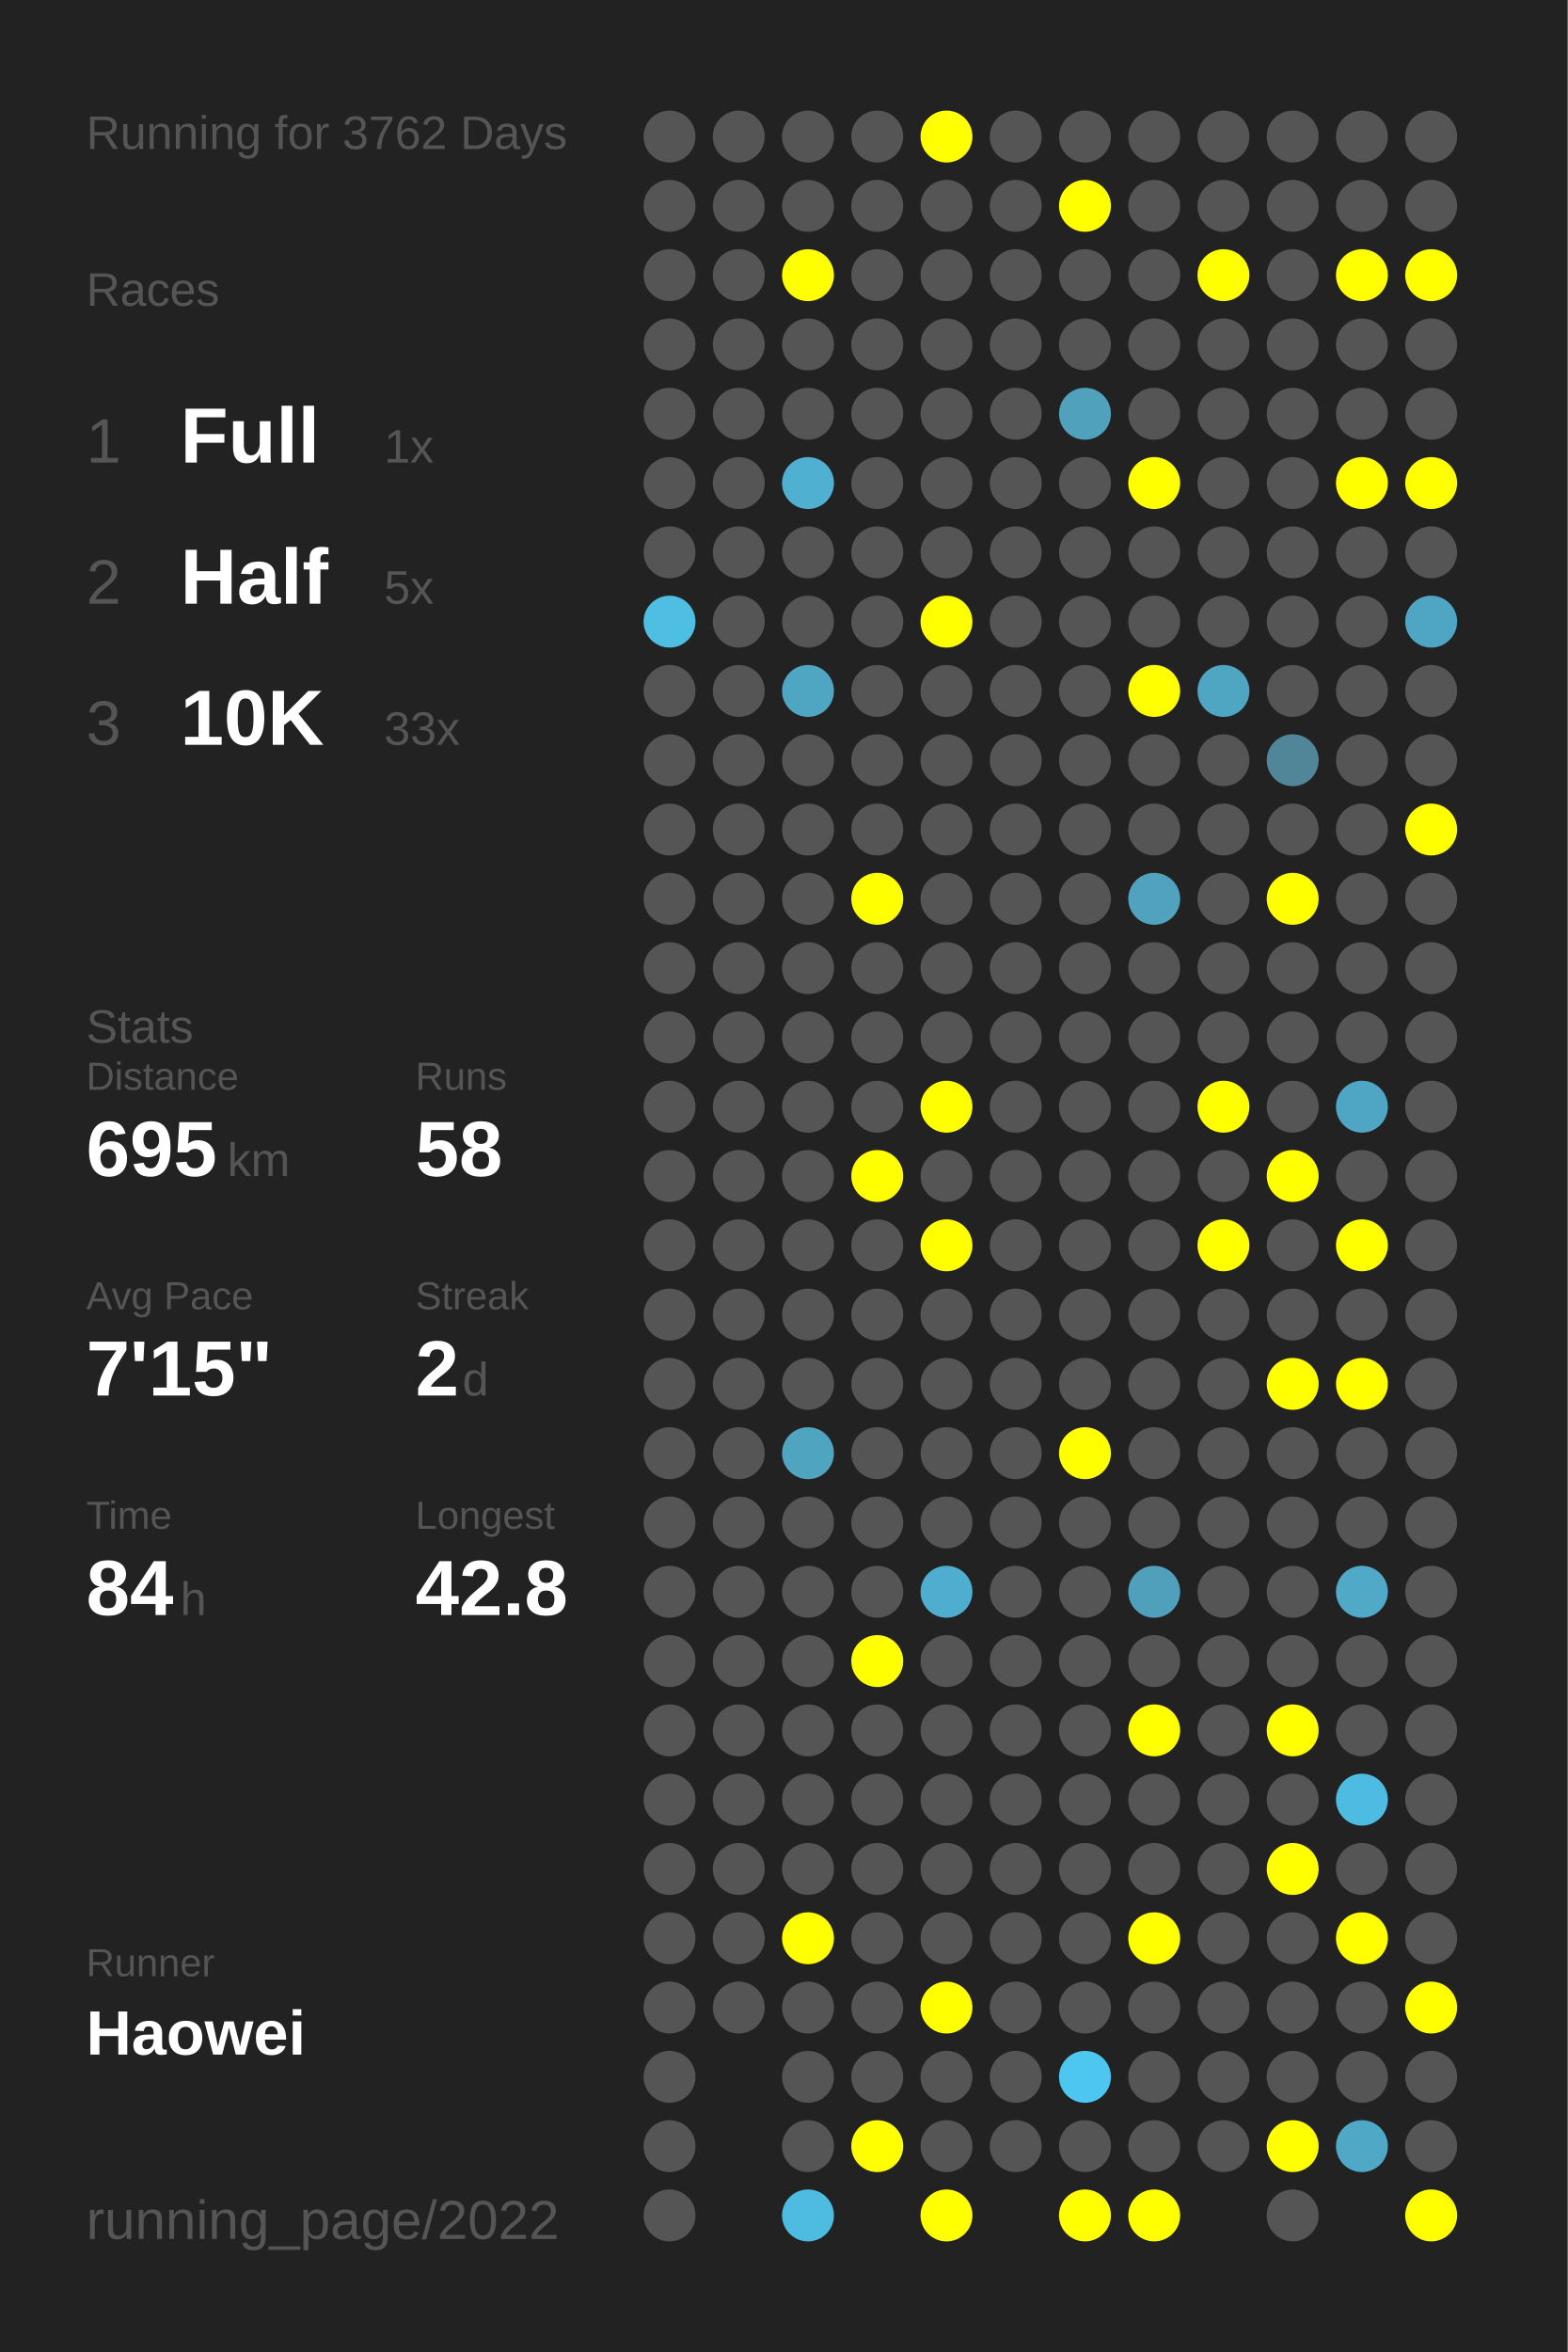
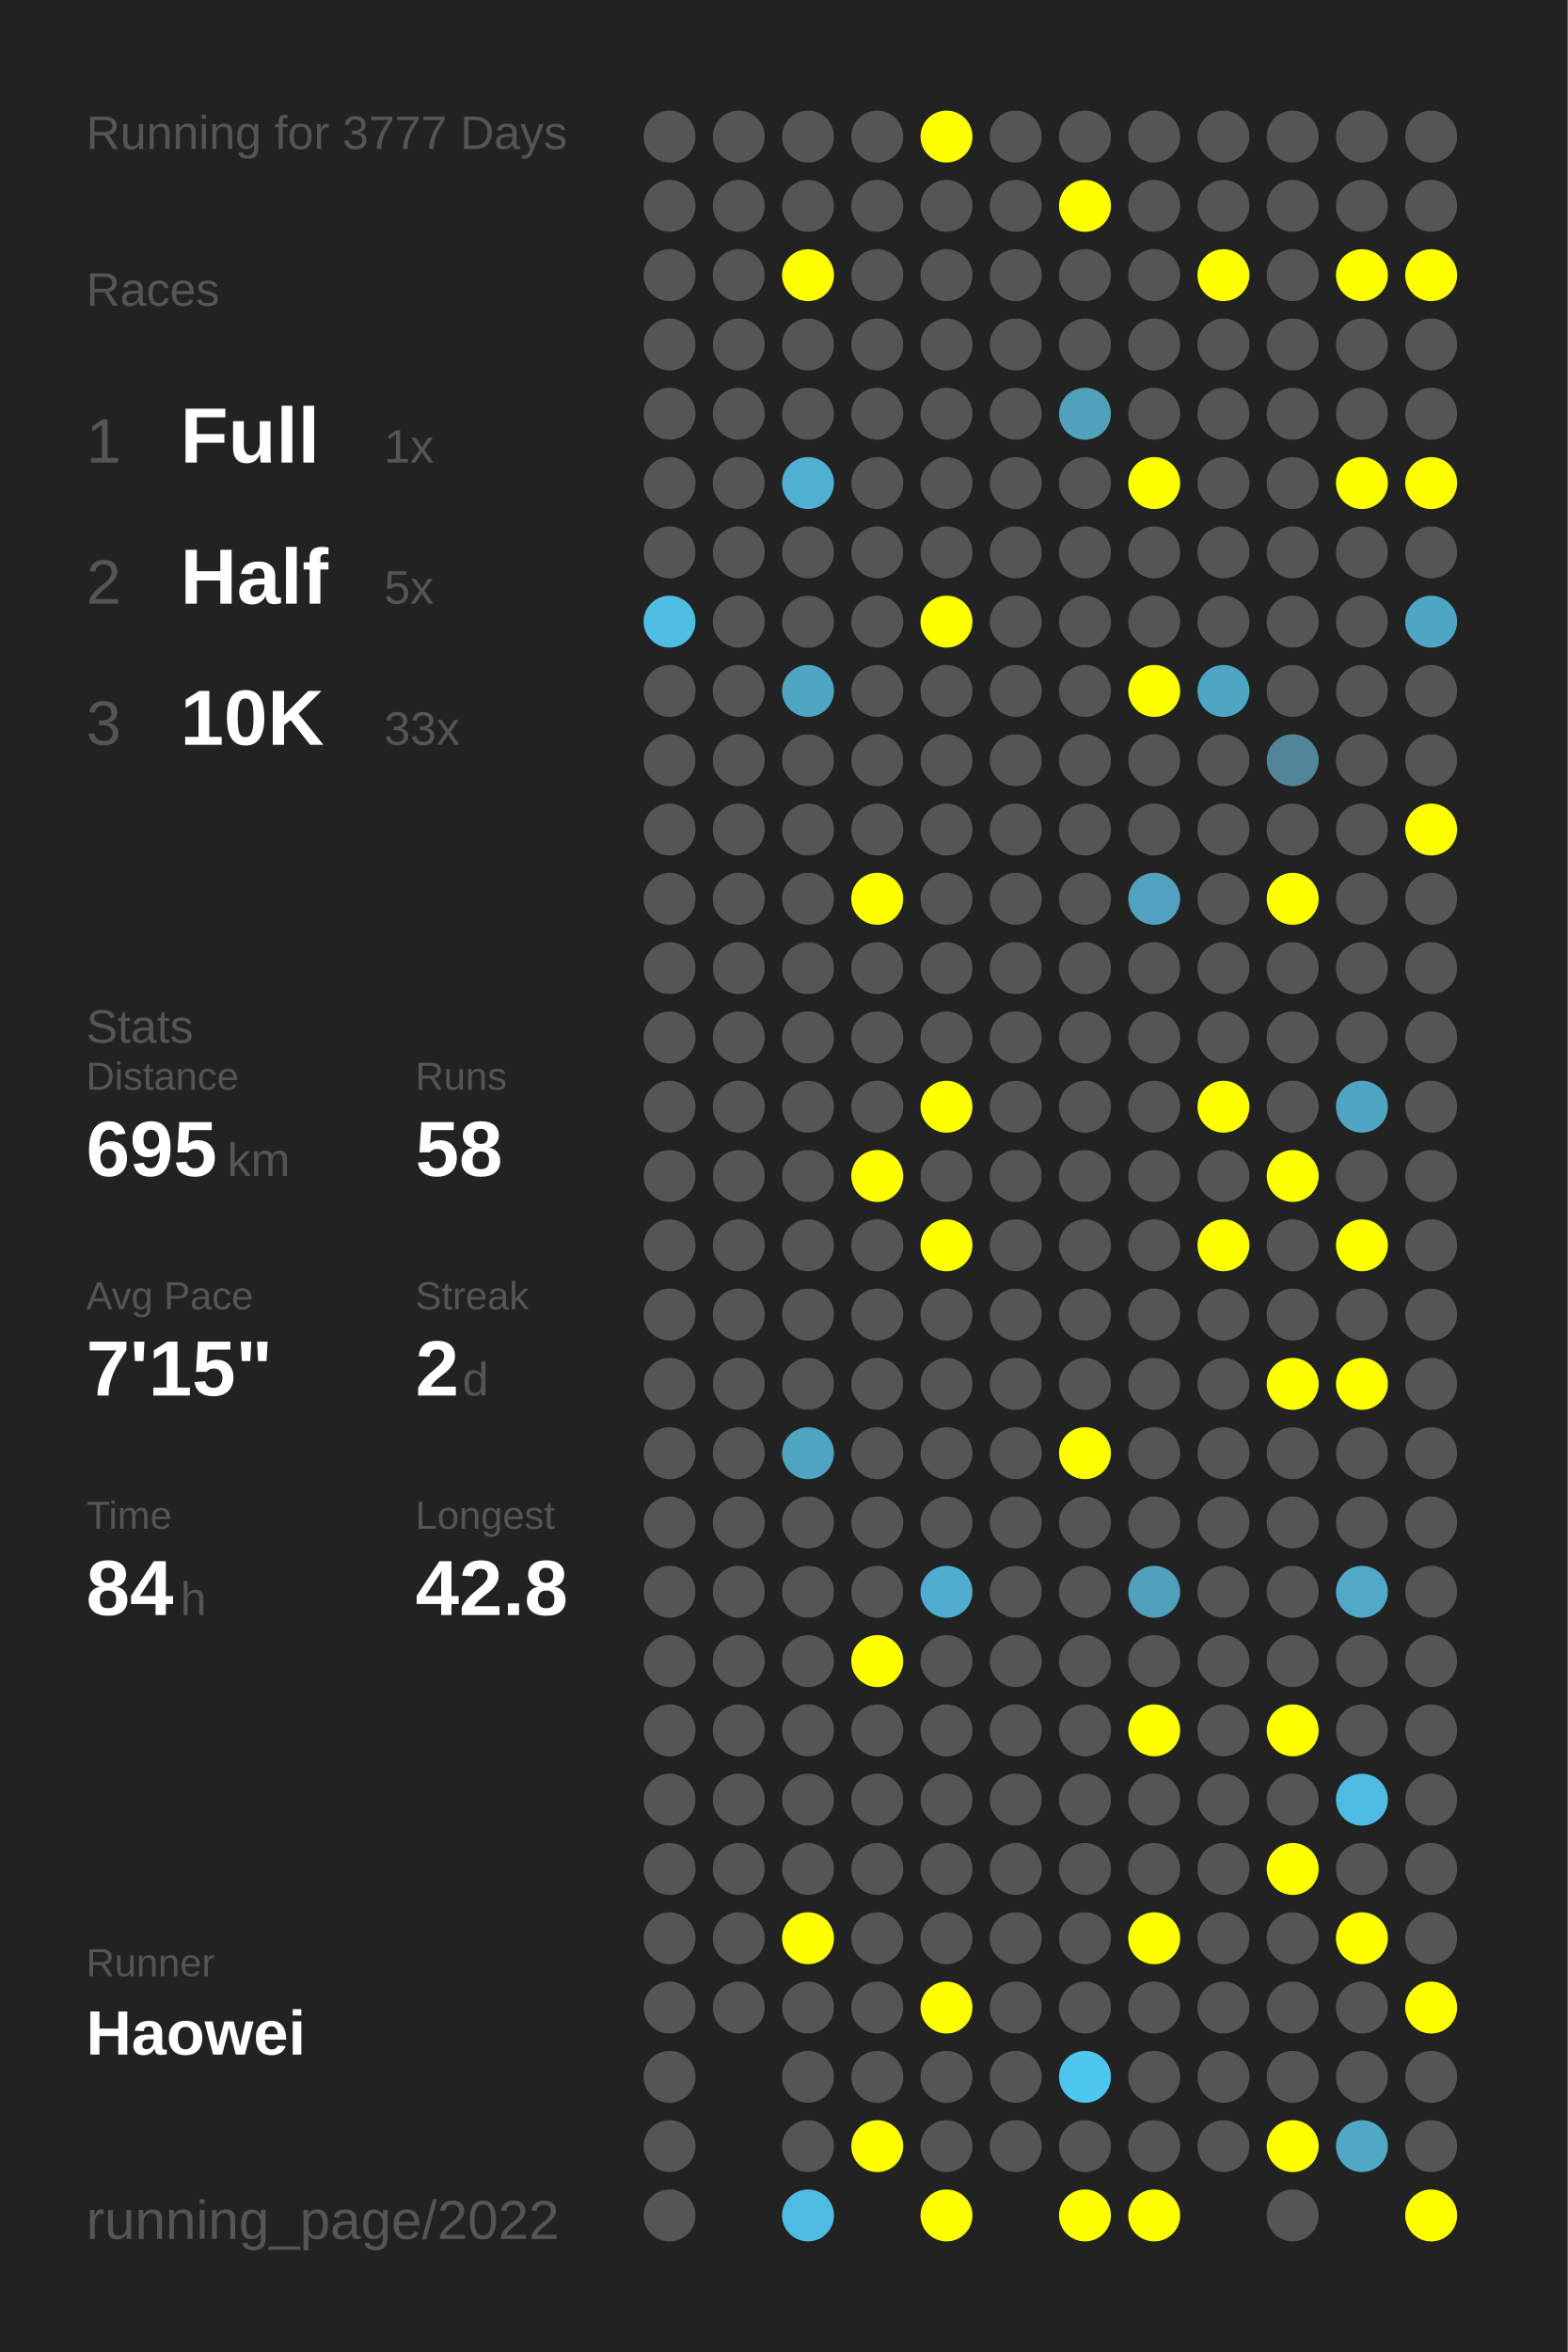
<svg xmlns="http://www.w3.org/2000/svg" baseProfile="full" height="300mm" version="1.1" viewBox="0,0,200,300" width="200mm">
  <defs />
  <rect fill="#222222" height="300" width="200" x="0" y="0" />
-   <text fill="#555555" style="font-size:6px; font-family:Arial;" x="11" y="19">Running for 3762 Days</text>
+   <text fill="#555555" style="font-size:6px; font-family:Arial;" x="11" y="19">Running for 3777 Days</text>
  <text fill="#555555" style="font-size:6px; font-family:Arial;" x="11" y="39">Races</text>
  <text fill="#555555" style="font-size:8px; font-family:Arial;" x="11" y="59">1</text>
  <text fill="#FFFFFF" style="font-size:10px; font-family:Arial; font-weight:bold;" x="23" y="59">Full</text>
  <text fill="#555555" style="font-size:6px; font-family:Arial;" x="49" y="59">1x</text>
  <text fill="#555555" style="font-size:8px; font-family:Arial;" x="11" y="77">2</text>
  <text fill="#FFFFFF" style="font-size:10px; font-family:Arial; font-weight:bold;" x="23" y="77">Half</text>
  <text fill="#555555" style="font-size:6px; font-family:Arial;" x="49" y="77">5x</text>
  <text fill="#555555" style="font-size:8px; font-family:Arial;" x="11" y="95">3</text>
  <text fill="#FFFFFF" style="font-size:10px; font-family:Arial; font-weight:bold;" x="23" y="95">10K</text>
  <text fill="#555555" style="font-size:6px; font-family:Arial;" x="49" y="95">33x</text>
  <text fill="#555555" style="font-size:6px; font-family:Arial;" x="11" y="133">Stats</text>
  <text fill="#555555" style="font-size:5px; font-family:Arial;" x="11" y="139">Distance</text>
  <text fill="#FFFFFF" style="font-size:10px; font-family:Arial; font-weight:bold;" x="11" y="150">695</text>
  <text fill="#555555" style="font-size:6px; font-family:Arial;" x="29" y="150">km</text>
  <text fill="#555555" style="font-size:5px; font-family:Arial;" x="53" y="139">Runs</text>
  <text fill="#FFFFFF" style="font-size:10px; font-family:Arial; font-weight:bold;" x="53" y="150">58</text>
  <text fill="#555555" style="font-size:5px; font-family:Arial;" x="11" y="167">Avg Pace</text>
  <text fill="#FFFFFF" style="font-size:10px; font-family:Arial; font-weight:bold;" x="11" y="178">7'15"</text>
  <text fill="#555555" style="font-size:5px; font-family:Arial;" x="53" y="167">Streak</text>
  <text fill="#FFFFFF" style="font-size:10px; font-family:Arial; font-weight:bold;" x="53" y="178">2</text>
  <text fill="#555555" style="font-size:6px; font-family:Arial;" x="59" y="178">d</text>
  <text fill="#555555" style="font-size:5px; font-family:Arial;" x="11" y="195">Time</text>
  <text fill="#FFFFFF" style="font-size:10px; font-family:Arial; font-weight:bold;" x="11" y="206">84</text>
  <text fill="#555555" style="font-size:6px; font-family:Arial;" x="23" y="206">h</text>
  <text fill="#555555" style="font-size:5px; font-family:Arial;" x="53" y="195">Longest</text>
  <text fill="#FFFFFF" style="font-size:10px; font-family:Arial; font-weight:bold;" x="53" y="206">42.8</text>
  <text fill="#555555" style="font-size:5px; font-family:Arial;" x="11" y="252.065">Runner</text>
  <text fill="#FFFFFF" style="font-size:8px; font-family:Arial; font-weight:bold;" x="11" y="262.065">Haowei</text>
  <text fill="#555555" style="font-size:7px; font-family:Arial;" x="11" y="285.581">running_page/2022</text>
  <circle cx="85.417" cy="17.419" fill="#555555" r="3.312" />
  <circle cx="85.417" cy="26.258" fill="#555555" r="3.312" />
  <circle cx="85.417" cy="35.097" fill="#555555" r="3.312" />
  <circle cx="85.417" cy="43.935" fill="#555555" r="3.312" />
  <circle cx="85.417" cy="52.774" fill="#555555" r="3.312" />
  <circle cx="85.417" cy="61.613" fill="#555555" r="3.312" />
  <circle cx="85.417" cy="70.452" fill="#555555" r="3.312" />
  <circle cx="85.417" cy="79.29" fill="#4ebee3" r="3.312" />
  <circle cx="85.417" cy="88.129" fill="#555555" r="3.312" />
  <circle cx="85.417" cy="96.968" fill="#555555" r="3.312" />
  <circle cx="85.417" cy="105.806" fill="#555555" r="3.312" />
  <circle cx="85.417" cy="114.645" fill="#555555" r="3.312" />
  <circle cx="85.417" cy="123.484" fill="#555555" r="3.312" />
  <circle cx="85.417" cy="132.323" fill="#555555" r="3.312" />
  <circle cx="85.417" cy="141.161" fill="#555555" r="3.312" />
  <circle cx="85.417" cy="150" fill="#555555" r="3.312" />
  <circle cx="85.417" cy="158.839" fill="#555555" r="3.312" />
  <circle cx="85.417" cy="167.677" fill="#555555" r="3.312" />
  <circle cx="85.417" cy="176.516" fill="#555555" r="3.312" />
  <circle cx="85.417" cy="185.355" fill="#555555" r="3.312" />
  <circle cx="85.417" cy="194.194" fill="#555555" r="3.312" />
  <circle cx="85.417" cy="203.032" fill="#555555" r="3.312" />
  <circle cx="85.417" cy="211.871" fill="#555555" r="3.312" />
  <circle cx="85.417" cy="220.71" fill="#555555" r="3.312" />
  <circle cx="85.417" cy="229.548" fill="#555555" r="3.312" />
  <circle cx="85.417" cy="238.387" fill="#555555" r="3.312" />
  <circle cx="85.417" cy="247.226" fill="#555555" r="3.312" />
  <circle cx="85.417" cy="256.065" fill="#555555" r="3.312" />
  <circle cx="85.417" cy="264.903" fill="#555555" r="3.312" />
  <circle cx="85.417" cy="273.742" fill="#555555" r="3.312" />
  <circle cx="85.417" cy="282.581" fill="#555555" r="3.312" />
  <circle cx="94.25" cy="17.419" fill="#555555" r="3.312" />
  <circle cx="94.25" cy="26.258" fill="#555555" r="3.312" />
  <circle cx="94.25" cy="35.097" fill="#555555" r="3.312" />
  <circle cx="94.25" cy="43.935" fill="#555555" r="3.312" />
  <circle cx="94.25" cy="52.774" fill="#555555" r="3.312" />
  <circle cx="94.25" cy="61.613" fill="#555555" r="3.312" />
  <circle cx="94.25" cy="70.452" fill="#555555" r="3.312" />
  <circle cx="94.25" cy="79.29" fill="#555555" r="3.312" />
  <circle cx="94.25" cy="88.129" fill="#555555" r="3.312" />
  <circle cx="94.25" cy="96.968" fill="#555555" r="3.312" />
  <circle cx="94.25" cy="105.806" fill="#555555" r="3.312" />
  <circle cx="94.25" cy="114.645" fill="#555555" r="3.312" />
  <circle cx="94.25" cy="123.484" fill="#555555" r="3.312" />
  <circle cx="94.25" cy="132.323" fill="#555555" r="3.312" />
  <circle cx="94.25" cy="141.161" fill="#555555" r="3.312" />
  <circle cx="94.25" cy="150" fill="#555555" r="3.312" />
  <circle cx="94.25" cy="158.839" fill="#555555" r="3.312" />
  <circle cx="94.25" cy="167.677" fill="#555555" r="3.312" />
  <circle cx="94.25" cy="176.516" fill="#555555" r="3.312" />
  <circle cx="94.25" cy="185.355" fill="#555555" r="3.312" />
  <circle cx="94.25" cy="194.194" fill="#555555" r="3.312" />
  <circle cx="94.25" cy="203.032" fill="#555555" r="3.312" />
  <circle cx="94.25" cy="211.871" fill="#555555" r="3.312" />
  <circle cx="94.25" cy="220.71" fill="#555555" r="3.312" />
  <circle cx="94.25" cy="229.548" fill="#555555" r="3.312" />
  <circle cx="94.25" cy="238.387" fill="#555555" r="3.312" />
  <circle cx="94.25" cy="247.226" fill="#555555" r="3.312" />
  <circle cx="94.25" cy="256.065" fill="#555555" r="3.312" />
  <circle cx="103.083" cy="17.419" fill="#555555" r="3.312" />
  <circle cx="103.083" cy="26.258" fill="#555555" r="3.312" />
  <circle cx="103.083" cy="35.097" fill="#FFFF00" r="3.312" />
  <circle cx="103.083" cy="43.935" fill="#555555" r="3.312" />
  <circle cx="103.083" cy="52.774" fill="#555555" r="3.312" />
  <circle cx="103.083" cy="61.613" fill="#4fb0d1" r="3.312" />
  <circle cx="103.083" cy="70.452" fill="#555555" r="3.312" />
  <circle cx="103.083" cy="79.29" fill="#555555" r="3.312" />
  <circle cx="103.083" cy="88.129" fill="#4fa6c3" r="3.312" />
  <circle cx="103.083" cy="96.968" fill="#555555" r="3.312" />
  <circle cx="103.083" cy="105.806" fill="#555555" r="3.312" />
  <circle cx="103.083" cy="114.645" fill="#555555" r="3.312" />
  <circle cx="103.083" cy="123.484" fill="#555555" r="3.312" />
  <circle cx="103.083" cy="132.323" fill="#555555" r="3.312" />
  <circle cx="103.083" cy="141.161" fill="#555555" r="3.312" />
  <circle cx="103.083" cy="150" fill="#555555" r="3.312" />
  <circle cx="103.083" cy="158.839" fill="#555555" r="3.312" />
  <circle cx="103.083" cy="167.677" fill="#555555" r="3.312" />
  <circle cx="103.083" cy="176.516" fill="#555555" r="3.312" />
  <circle cx="103.083" cy="185.355" fill="#4fa4c0" r="3.312" />
  <circle cx="103.083" cy="194.194" fill="#555555" r="3.312" />
  <circle cx="103.083" cy="203.032" fill="#555555" r="3.312" />
  <circle cx="103.083" cy="211.871" fill="#555555" r="3.312" />
  <circle cx="103.083" cy="220.71" fill="#555555" r="3.312" />
  <circle cx="103.083" cy="229.548" fill="#555555" r="3.312" />
  <circle cx="103.083" cy="238.387" fill="#555555" r="3.312" />
  <circle cx="103.083" cy="247.226" fill="#FFFF00" r="3.312" />
  <circle cx="103.083" cy="256.065" fill="#555555" r="3.312" />
  <circle cx="103.083" cy="264.903" fill="#555555" r="3.312" />
  <circle cx="103.083" cy="273.742" fill="#555555" r="3.312" />
  <circle cx="103.083" cy="282.581" fill="#4ebbe0" r="3.312" />
  <circle cx="111.917" cy="17.419" fill="#555555" r="3.312" />
  <circle cx="111.917" cy="26.258" fill="#555555" r="3.312" />
  <circle cx="111.917" cy="35.097" fill="#555555" r="3.312" />
  <circle cx="111.917" cy="43.935" fill="#555555" r="3.312" />
  <circle cx="111.917" cy="52.774" fill="#555555" r="3.312" />
  <circle cx="111.917" cy="61.613" fill="#555555" r="3.312" />
  <circle cx="111.917" cy="70.452" fill="#555555" r="3.312" />
  <circle cx="111.917" cy="79.29" fill="#555555" r="3.312" />
  <circle cx="111.917" cy="88.129" fill="#555555" r="3.312" />
  <circle cx="111.917" cy="96.968" fill="#555555" r="3.312" />
  <circle cx="111.917" cy="105.806" fill="#555555" r="3.312" />
  <circle cx="111.917" cy="114.645" fill="#FFFF00" r="3.312" />
  <circle cx="111.917" cy="123.484" fill="#555555" r="3.312" />
  <circle cx="111.917" cy="132.323" fill="#555555" r="3.312" />
  <circle cx="111.917" cy="141.161" fill="#555555" r="3.312" />
  <circle cx="111.917" cy="150" fill="#FFFF00" r="3.312" />
  <circle cx="111.917" cy="158.839" fill="#555555" r="3.312" />
  <circle cx="111.917" cy="167.677" fill="#555555" r="3.312" />
  <circle cx="111.917" cy="176.516" fill="#555555" r="3.312" />
  <circle cx="111.917" cy="185.355" fill="#555555" r="3.312" />
  <circle cx="111.917" cy="194.194" fill="#555555" r="3.312" />
  <circle cx="111.917" cy="203.032" fill="#555555" r="3.312" />
  <circle cx="111.917" cy="211.871" fill="#FFFF00" r="3.312" />
  <circle cx="111.917" cy="220.71" fill="#555555" r="3.312" />
  <circle cx="111.917" cy="229.548" fill="#555555" r="3.312" />
  <circle cx="111.917" cy="238.387" fill="#555555" r="3.312" />
  <circle cx="111.917" cy="247.226" fill="#555555" r="3.312" />
  <circle cx="111.917" cy="256.065" fill="#555555" r="3.312" />
  <circle cx="111.917" cy="264.903" fill="#555555" r="3.312" />
  <circle cx="111.917" cy="273.742" fill="#FFFF00" r="3.312" />
  <circle cx="120.75" cy="17.419" fill="#FFFF00" r="3.312" />
  <circle cx="120.75" cy="26.258" fill="#555555" r="3.312" />
  <circle cx="120.75" cy="35.097" fill="#555555" r="3.312" />
  <circle cx="120.75" cy="43.935" fill="#555555" r="3.312" />
  <circle cx="120.75" cy="52.774" fill="#555555" r="3.312" />
  <circle cx="120.75" cy="61.613" fill="#555555" r="3.312" />
  <circle cx="120.75" cy="70.452" fill="#555555" r="3.312" />
  <circle cx="120.75" cy="79.29" fill="#FFFF00" r="3.312" />
  <circle cx="120.75" cy="88.129" fill="#555555" r="3.312" />
  <circle cx="120.75" cy="96.968" fill="#555555" r="3.312" />
  <circle cx="120.75" cy="105.806" fill="#555555" r="3.312" />
  <circle cx="120.75" cy="114.645" fill="#555555" r="3.312" />
  <circle cx="120.75" cy="123.484" fill="#555555" r="3.312" />
  <circle cx="120.75" cy="132.323" fill="#555555" r="3.312" />
  <circle cx="120.75" cy="141.161" fill="#FFFF00" r="3.312" />
  <circle cx="120.75" cy="150" fill="#555555" r="3.312" />
  <circle cx="120.75" cy="158.839" fill="#FFFF00" r="3.312" />
  <circle cx="120.75" cy="167.677" fill="#555555" r="3.312" />
  <circle cx="120.75" cy="176.516" fill="#555555" r="3.312" />
  <circle cx="120.75" cy="185.355" fill="#555555" r="3.312" />
  <circle cx="120.75" cy="194.194" fill="#555555" r="3.312" />
  <circle cx="120.75" cy="203.032" fill="#4faecf" r="3.312" />
  <circle cx="120.75" cy="211.871" fill="#555555" r="3.312" />
  <circle cx="120.75" cy="220.71" fill="#555555" r="3.312" />
  <circle cx="120.75" cy="229.548" fill="#555555" r="3.312" />
  <circle cx="120.75" cy="238.387" fill="#555555" r="3.312" />
  <circle cx="120.75" cy="247.226" fill="#555555" r="3.312" />
  <circle cx="120.75" cy="256.065" fill="#FFFF00" r="3.312" />
  <circle cx="120.75" cy="264.903" fill="#555555" r="3.312" />
  <circle cx="120.75" cy="273.742" fill="#555555" r="3.312" />
  <circle cx="120.75" cy="282.581" fill="#FFFF00" r="3.312" />
  <circle cx="129.583" cy="17.419" fill="#555555" r="3.312" />
  <circle cx="129.583" cy="26.258" fill="#555555" r="3.312" />
  <circle cx="129.583" cy="35.097" fill="#555555" r="3.312" />
  <circle cx="129.583" cy="43.935" fill="#555555" r="3.312" />
  <circle cx="129.583" cy="52.774" fill="#555555" r="3.312" />
  <circle cx="129.583" cy="61.613" fill="#555555" r="3.312" />
  <circle cx="129.583" cy="70.452" fill="#555555" r="3.312" />
  <circle cx="129.583" cy="79.29" fill="#555555" r="3.312" />
  <circle cx="129.583" cy="88.129" fill="#555555" r="3.312" />
  <circle cx="129.583" cy="96.968" fill="#555555" r="3.312" />
  <circle cx="129.583" cy="105.806" fill="#555555" r="3.312" />
  <circle cx="129.583" cy="114.645" fill="#555555" r="3.312" />
  <circle cx="129.583" cy="123.484" fill="#555555" r="3.312" />
  <circle cx="129.583" cy="132.323" fill="#555555" r="3.312" />
  <circle cx="129.583" cy="141.161" fill="#555555" r="3.312" />
  <circle cx="129.583" cy="150" fill="#555555" r="3.312" />
  <circle cx="129.583" cy="158.839" fill="#555555" r="3.312" />
  <circle cx="129.583" cy="167.677" fill="#555555" r="3.312" />
  <circle cx="129.583" cy="176.516" fill="#555555" r="3.312" />
  <circle cx="129.583" cy="185.355" fill="#555555" r="3.312" />
  <circle cx="129.583" cy="194.194" fill="#555555" r="3.312" />
  <circle cx="129.583" cy="203.032" fill="#555555" r="3.312" />
  <circle cx="129.583" cy="211.871" fill="#555555" r="3.312" />
  <circle cx="129.583" cy="220.71" fill="#555555" r="3.312" />
  <circle cx="129.583" cy="229.548" fill="#555555" r="3.312" />
  <circle cx="129.583" cy="238.387" fill="#555555" r="3.312" />
  <circle cx="129.583" cy="247.226" fill="#555555" r="3.312" />
  <circle cx="129.583" cy="256.065" fill="#555555" r="3.312" />
  <circle cx="129.583" cy="264.903" fill="#555555" r="3.312" />
  <circle cx="129.583" cy="273.742" fill="#555555" r="3.312" />
  <circle cx="138.417" cy="17.419" fill="#555555" r="3.312" />
  <circle cx="138.417" cy="26.258" fill="#FFFF00" r="3.312" />
  <circle cx="138.417" cy="35.097" fill="#555555" r="3.312" />
  <circle cx="138.417" cy="43.935" fill="#555555" r="3.312" />
  <circle cx="138.417" cy="52.774" fill="#50a1bc" r="3.312" />
  <circle cx="138.417" cy="61.613" fill="#555555" r="3.312" />
  <circle cx="138.417" cy="70.452" fill="#555555" r="3.312" />
  <circle cx="138.417" cy="79.29" fill="#555555" r="3.312" />
  <circle cx="138.417" cy="88.129" fill="#555555" r="3.312" />
  <circle cx="138.417" cy="96.968" fill="#555555" r="3.312" />
  <circle cx="138.417" cy="105.806" fill="#555555" r="3.312" />
  <circle cx="138.417" cy="114.645" fill="#555555" r="3.312" />
  <circle cx="138.417" cy="123.484" fill="#555555" r="3.312" />
  <circle cx="138.417" cy="132.323" fill="#555555" r="3.312" />
  <circle cx="138.417" cy="141.161" fill="#555555" r="3.312" />
  <circle cx="138.417" cy="150" fill="#555555" r="3.312" />
  <circle cx="138.417" cy="158.839" fill="#555555" r="3.312" />
  <circle cx="138.417" cy="167.677" fill="#555555" r="3.312" />
  <circle cx="138.417" cy="176.516" fill="#555555" r="3.312" />
  <circle cx="138.417" cy="185.355" fill="#FFFF00" r="3.312" />
  <circle cx="138.417" cy="194.194" fill="#555555" r="3.312" />
  <circle cx="138.417" cy="203.032" fill="#555555" r="3.312" />
  <circle cx="138.417" cy="211.871" fill="#555555" r="3.312" />
  <circle cx="138.417" cy="220.71" fill="#555555" r="3.312" />
  <circle cx="138.417" cy="229.548" fill="#555555" r="3.312" />
  <circle cx="138.417" cy="238.387" fill="#555555" r="3.312" />
  <circle cx="138.417" cy="247.226" fill="#555555" r="3.312" />
  <circle cx="138.417" cy="256.065" fill="#555555" r="3.312" />
  <circle cx="138.417" cy="264.903" fill="#4dc7f0" r="3.312" />
  <circle cx="138.417" cy="273.742" fill="#555555" r="3.312" />
  <circle cx="138.417" cy="282.581" fill="#FFFF00" r="3.312" />
  <circle cx="147.25" cy="17.419" fill="#555555" r="3.312" />
  <circle cx="147.25" cy="26.258" fill="#555555" r="3.312" />
  <circle cx="147.25" cy="35.097" fill="#555555" r="3.312" />
  <circle cx="147.25" cy="43.935" fill="#555555" r="3.312" />
  <circle cx="147.25" cy="52.774" fill="#555555" r="3.312" />
  <circle cx="147.25" cy="61.613" fill="#FFFF00" r="3.312" />
  <circle cx="147.25" cy="70.452" fill="#555555" r="3.312" />
  <circle cx="147.25" cy="79.29" fill="#555555" r="3.312" />
  <circle cx="147.25" cy="88.129" fill="#FFFF00" r="3.312" />
  <circle cx="147.25" cy="96.968" fill="#555555" r="3.312" />
  <circle cx="147.25" cy="105.806" fill="#555555" r="3.312" />
  <circle cx="147.25" cy="114.645" fill="#50a2be" r="3.312" />
  <circle cx="147.25" cy="123.484" fill="#555555" r="3.312" />
  <circle cx="147.25" cy="132.323" fill="#555555" r="3.312" />
  <circle cx="147.25" cy="141.161" fill="#555555" r="3.312" />
  <circle cx="147.25" cy="150" fill="#555555" r="3.312" />
  <circle cx="147.25" cy="158.839" fill="#555555" r="3.312" />
  <circle cx="147.25" cy="167.677" fill="#555555" r="3.312" />
  <circle cx="147.25" cy="176.516" fill="#555555" r="3.312" />
  <circle cx="147.25" cy="185.355" fill="#555555" r="3.312" />
  <circle cx="147.25" cy="194.194" fill="#555555" r="3.312" />
  <circle cx="147.25" cy="203.032" fill="#50a0bb" r="3.312" />
  <circle cx="147.25" cy="211.871" fill="#555555" r="3.312" />
  <circle cx="147.25" cy="220.71" fill="#FFFF00" r="3.312" />
  <circle cx="147.25" cy="229.548" fill="#555555" r="3.312" />
  <circle cx="147.25" cy="238.387" fill="#555555" r="3.312" />
  <circle cx="147.25" cy="247.226" fill="#FFFF00" r="3.312" />
  <circle cx="147.25" cy="256.065" fill="#555555" r="3.312" />
  <circle cx="147.25" cy="264.903" fill="#555555" r="3.312" />
  <circle cx="147.25" cy="273.742" fill="#555555" r="3.312" />
  <circle cx="147.25" cy="282.581" fill="#FFFF00" r="3.312" />
  <circle cx="156.083" cy="17.419" fill="#555555" r="3.312" />
  <circle cx="156.083" cy="26.258" fill="#555555" r="3.312" />
  <circle cx="156.083" cy="35.097" fill="#FFFF00" r="3.312" />
  <circle cx="156.083" cy="43.935" fill="#555555" r="3.312" />
  <circle cx="156.083" cy="52.774" fill="#555555" r="3.312" />
  <circle cx="156.083" cy="61.613" fill="#555555" r="3.312" />
  <circle cx="156.083" cy="70.452" fill="#555555" r="3.312" />
  <circle cx="156.083" cy="79.29" fill="#555555" r="3.312" />
  <circle cx="156.083" cy="88.129" fill="#4fa6c3" r="3.312" />
  <circle cx="156.083" cy="96.968" fill="#555555" r="3.312" />
  <circle cx="156.083" cy="105.806" fill="#555555" r="3.312" />
  <circle cx="156.083" cy="114.645" fill="#555555" r="3.312" />
  <circle cx="156.083" cy="123.484" fill="#555555" r="3.312" />
  <circle cx="156.083" cy="132.323" fill="#555555" r="3.312" />
  <circle cx="156.083" cy="141.161" fill="#FFFF00" r="3.312" />
  <circle cx="156.083" cy="150" fill="#555555" r="3.312" />
  <circle cx="156.083" cy="158.839" fill="#FFFF00" r="3.312" />
  <circle cx="156.083" cy="167.677" fill="#555555" r="3.312" />
  <circle cx="156.083" cy="176.516" fill="#555555" r="3.312" />
  <circle cx="156.083" cy="185.355" fill="#555555" r="3.312" />
  <circle cx="156.083" cy="194.194" fill="#555555" r="3.312" />
  <circle cx="156.083" cy="203.032" fill="#555555" r="3.312" />
  <circle cx="156.083" cy="211.871" fill="#555555" r="3.312" />
  <circle cx="156.083" cy="220.71" fill="#555555" r="3.312" />
  <circle cx="156.083" cy="229.548" fill="#555555" r="3.312" />
  <circle cx="156.083" cy="238.387" fill="#555555" r="3.312" />
  <circle cx="156.083" cy="247.226" fill="#555555" r="3.312" />
  <circle cx="156.083" cy="256.065" fill="#555555" r="3.312" />
  <circle cx="156.083" cy="264.903" fill="#555555" r="3.312" />
  <circle cx="156.083" cy="273.742" fill="#555555" r="3.312" />
  <circle cx="164.917" cy="17.419" fill="#555555" r="3.312" />
  <circle cx="164.917" cy="26.258" fill="#555555" r="3.312" />
  <circle cx="164.917" cy="35.097" fill="#555555" r="3.312" />
  <circle cx="164.917" cy="43.935" fill="#555555" r="3.312" />
  <circle cx="164.917" cy="52.774" fill="#555555" r="3.312" />
  <circle cx="164.917" cy="61.613" fill="#555555" r="3.312" />
  <circle cx="164.917" cy="70.452" fill="#555555" r="3.312" />
  <circle cx="164.917" cy="79.29" fill="#555555" r="3.312" />
  <circle cx="164.917" cy="88.129" fill="#555555" r="3.312" />
  <circle cx="164.917" cy="96.968" fill="#518698" r="3.312" />
  <circle cx="164.917" cy="105.806" fill="#555555" r="3.312" />
  <circle cx="164.917" cy="114.645" fill="#FFFF00" r="3.312" />
  <circle cx="164.917" cy="123.484" fill="#555555" r="3.312" />
  <circle cx="164.917" cy="132.323" fill="#555555" r="3.312" />
  <circle cx="164.917" cy="141.161" fill="#555555" r="3.312" />
  <circle cx="164.917" cy="150" fill="#FFFF00" r="3.312" />
  <circle cx="164.917" cy="158.839" fill="#555555" r="3.312" />
  <circle cx="164.917" cy="167.677" fill="#555555" r="3.312" />
  <circle cx="164.917" cy="176.516" fill="#FFFF00" r="3.312" />
  <circle cx="164.917" cy="185.355" fill="#555555" r="3.312" />
  <circle cx="164.917" cy="194.194" fill="#555555" r="3.312" />
  <circle cx="164.917" cy="203.032" fill="#555555" r="3.312" />
  <circle cx="164.917" cy="211.871" fill="#555555" r="3.312" />
  <circle cx="164.917" cy="220.71" fill="#FFFF00" r="3.312" />
  <circle cx="164.917" cy="229.548" fill="#555555" r="3.312" />
  <circle cx="164.917" cy="238.387" fill="#FFFF00" r="3.312" />
  <circle cx="164.917" cy="247.226" fill="#555555" r="3.312" />
  <circle cx="164.917" cy="256.065" fill="#555555" r="3.312" />
  <circle cx="164.917" cy="264.903" fill="#555555" r="3.312" />
  <circle cx="164.917" cy="273.742" fill="#FFFF00" r="3.312" />
  <circle cx="164.917" cy="282.581" fill="#555555" r="3.312" />
  <circle cx="173.75" cy="17.419" fill="#555555" r="3.312" />
  <circle cx="173.75" cy="26.258" fill="#555555" r="3.312" />
  <circle cx="173.75" cy="35.097" fill="#FFFF00" r="3.312" />
  <circle cx="173.75" cy="43.935" fill="#555555" r="3.312" />
  <circle cx="173.75" cy="52.774" fill="#555555" r="3.312" />
  <circle cx="173.75" cy="61.613" fill="#FFFF00" r="3.312" />
  <circle cx="173.75" cy="70.452" fill="#555555" r="3.312" />
  <circle cx="173.75" cy="79.29" fill="#555555" r="3.312" />
  <circle cx="173.75" cy="88.129" fill="#555555" r="3.312" />
  <circle cx="173.75" cy="96.968" fill="#555555" r="3.312" />
  <circle cx="173.75" cy="105.806" fill="#555555" r="3.312" />
  <circle cx="173.75" cy="114.645" fill="#555555" r="3.312" />
  <circle cx="173.75" cy="123.484" fill="#555555" r="3.312" />
  <circle cx="173.75" cy="132.323" fill="#555555" r="3.312" />
  <circle cx="173.75" cy="141.161" fill="#4fa6c4" r="3.312" />
  <circle cx="173.75" cy="150" fill="#555555" r="3.312" />
  <circle cx="173.75" cy="158.839" fill="#FFFF00" r="3.312" />
  <circle cx="173.75" cy="167.677" fill="#555555" r="3.312" />
  <circle cx="173.75" cy="176.516" fill="#FFFF00" r="3.312" />
  <circle cx="173.75" cy="185.355" fill="#555555" r="3.312" />
  <circle cx="173.75" cy="194.194" fill="#555555" r="3.312" />
  <circle cx="173.75" cy="203.032" fill="#4fa9c7" r="3.312" />
  <circle cx="173.75" cy="211.871" fill="#555555" r="3.312" />
  <circle cx="173.75" cy="220.71" fill="#555555" r="3.312" />
  <circle cx="173.75" cy="229.548" fill="#4ebce2" r="3.312" />
  <circle cx="173.75" cy="238.387" fill="#555555" r="3.312" />
  <circle cx="173.75" cy="247.226" fill="#FFFF00" r="3.312" />
  <circle cx="173.75" cy="256.065" fill="#555555" r="3.312" />
  <circle cx="173.75" cy="264.903" fill="#555555" r="3.312" />
  <circle cx="173.75" cy="273.742" fill="#4fa8c6" r="3.312" />
  <circle cx="182.583" cy="17.419" fill="#555555" r="3.312" />
  <circle cx="182.583" cy="26.258" fill="#555555" r="3.312" />
  <circle cx="182.583" cy="35.097" fill="#FFFF00" r="3.312" />
  <circle cx="182.583" cy="43.935" fill="#555555" r="3.312" />
  <circle cx="182.583" cy="52.774" fill="#555555" r="3.312" />
  <circle cx="182.583" cy="61.613" fill="#FFFF00" r="3.312" />
  <circle cx="182.583" cy="70.452" fill="#555555" r="3.312" />
  <circle cx="182.583" cy="79.29" fill="#4fa6c4" r="3.312" />
  <circle cx="182.583" cy="88.129" fill="#555555" r="3.312" />
  <circle cx="182.583" cy="96.968" fill="#555555" r="3.312" />
  <circle cx="182.583" cy="105.806" fill="#FFFF00" r="3.312" />
  <circle cx="182.583" cy="114.645" fill="#555555" r="3.312" />
  <circle cx="182.583" cy="123.484" fill="#555555" r="3.312" />
  <circle cx="182.583" cy="132.323" fill="#555555" r="3.312" />
  <circle cx="182.583" cy="141.161" fill="#555555" r="3.312" />
  <circle cx="182.583" cy="150" fill="#555555" r="3.312" />
  <circle cx="182.583" cy="158.839" fill="#555555" r="3.312" />
  <circle cx="182.583" cy="167.677" fill="#555555" r="3.312" />
  <circle cx="182.583" cy="176.516" fill="#555555" r="3.312" />
  <circle cx="182.583" cy="185.355" fill="#555555" r="3.312" />
  <circle cx="182.583" cy="194.194" fill="#555555" r="3.312" />
  <circle cx="182.583" cy="203.032" fill="#555555" r="3.312" />
  <circle cx="182.583" cy="211.871" fill="#555555" r="3.312" />
  <circle cx="182.583" cy="220.71" fill="#555555" r="3.312" />
  <circle cx="182.583" cy="229.548" fill="#555555" r="3.312" />
  <circle cx="182.583" cy="238.387" fill="#555555" r="3.312" />
  <circle cx="182.583" cy="247.226" fill="#555555" r="3.312" />
  <circle cx="182.583" cy="256.065" fill="#FFFF00" r="3.312" />
  <circle cx="182.583" cy="264.903" fill="#555555" r="3.312" />
  <circle cx="182.583" cy="273.742" fill="#555555" r="3.312" />
  <circle cx="182.583" cy="282.581" fill="#FFFF00" r="3.312" />
</svg>
